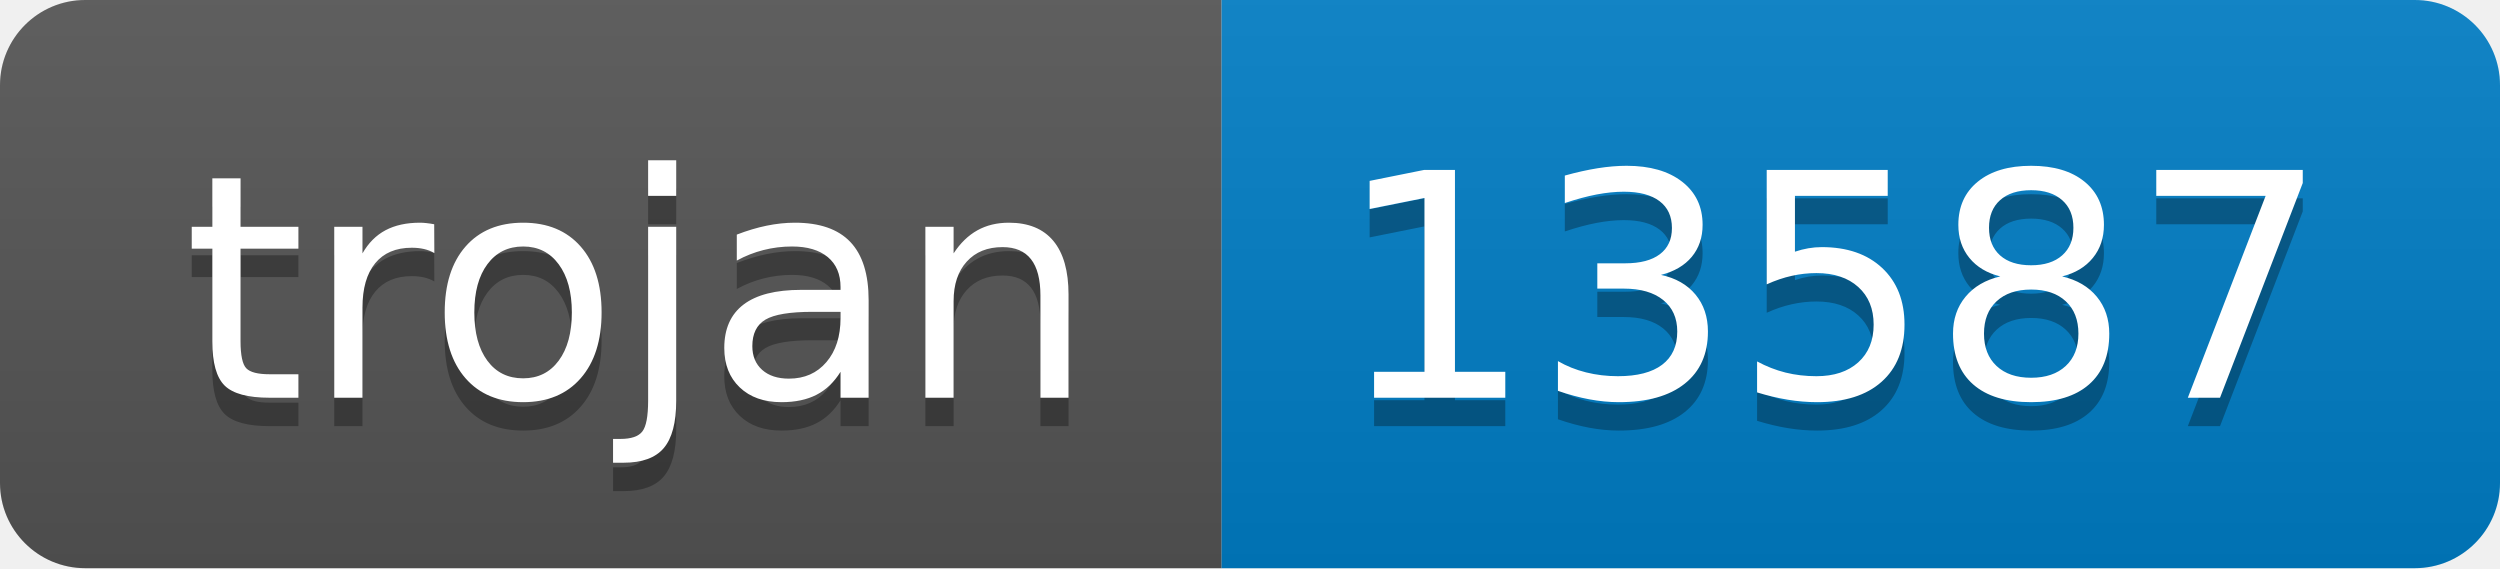
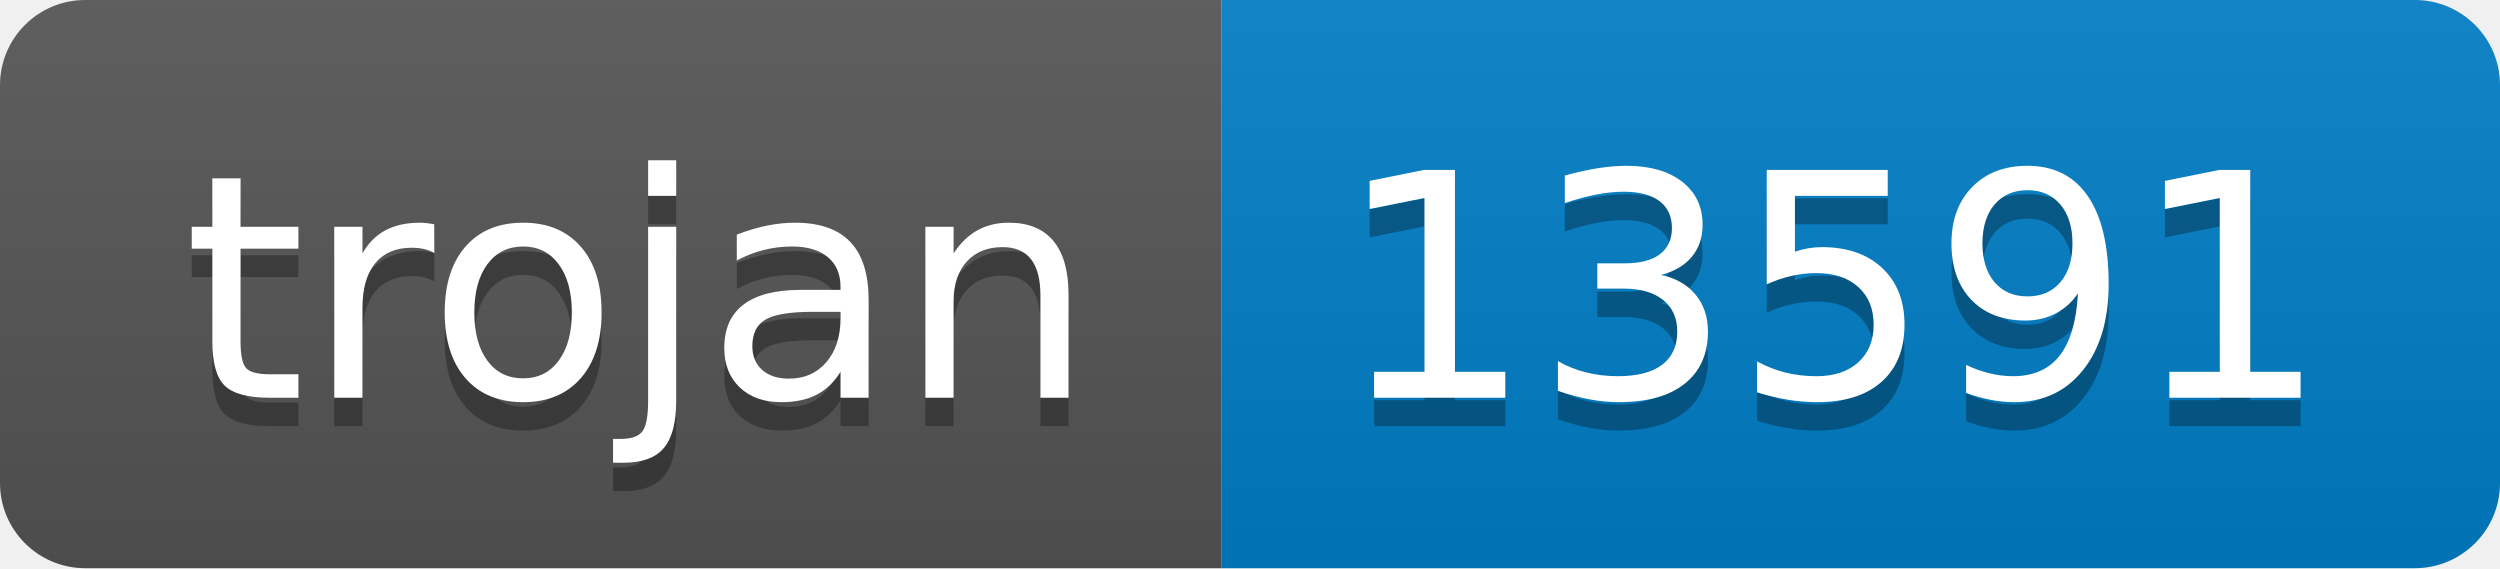
- <svg xmlns="http://www.w3.org/2000/svg" width="88" height="20" role="img" aria-label="trojan: 13587">
+ <svg xmlns="http://www.w3.org/2000/svg" width="88" height="20" role="img" aria-label="trojan: 13591">
  <linearGradient id="s" x2="0" y2="100%">
    <stop offset="0" stop-color="#bbb" stop-opacity=".1" />
    <stop offset="1" stop-opacity=".1" />
  </linearGradient>
  <clipPath id="r">
    <rect width="88" height="20" rx="3" fill="#fff" />
  </clipPath>
  <g clip-path="url(#r)">
    <rect width="43" height="20" fill="#555" />
    <rect x="43" width="45" height="20" fill="#007ec6" />
    <rect width="88" height="20" fill="url(#s)" />
  </g>
  <g fill="#fff" text-anchor="middle" font-family="Verdana,Geneva,DejaVu Sans,sans-serif" text-rendering="geometricPrecision" font-size="110">
    <text aria-hidden="true" x="225" y="150" fill="#010101" fill-opacity=".3" transform="scale(.1)" textLength="330">trojan</text>
    <text x="225" y="140" transform="scale(.1)" fill="#fff" textLength="330">trojan</text>
-     <text aria-hidden="true" x="645" y="150" fill="#010101" fill-opacity=".3" transform="scale(.1)" textLength="350">13587</text>
-     <text x="645" y="140" transform="scale(.1)" fill="#fff" textLength="350">13587</text>
+     <text aria-hidden="true" x="645" y="150" fill="#010101" fill-opacity=".3" transform="scale(.1)" textLength="350">13591</text>
+     <text x="645" y="140" transform="scale(.1)" fill="#fff" textLength="350">13591</text>
  </g>
</svg>
